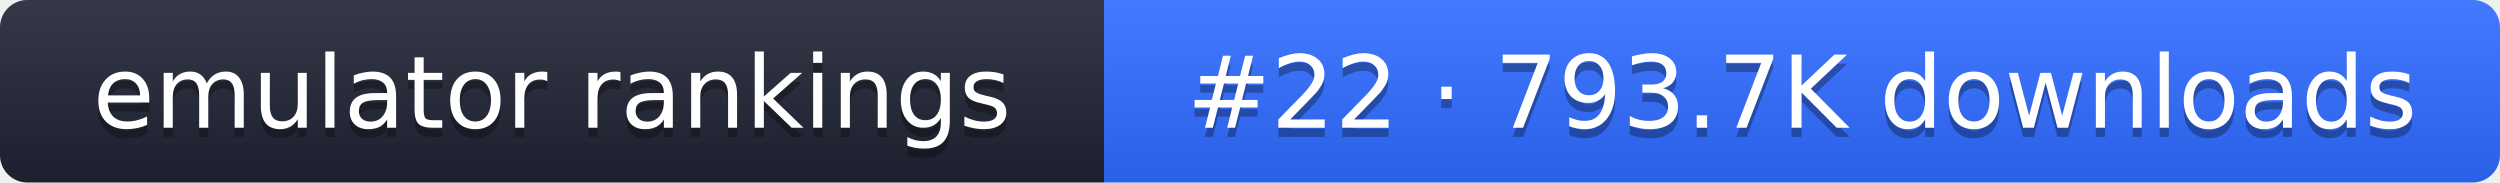
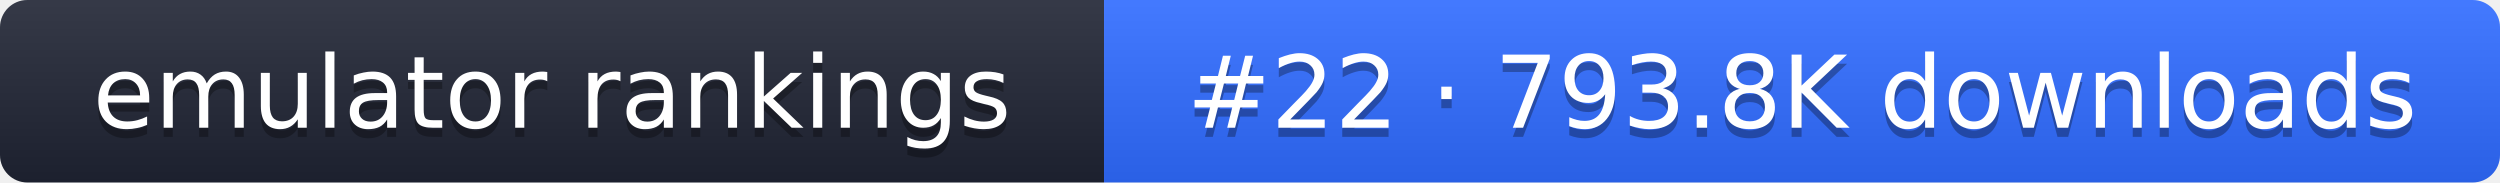
- <svg xmlns="http://www.w3.org/2000/svg" width="274" height="20" role="img" aria-label="emulator rankings: #22 · 793.7K downloads">
+ <svg xmlns="http://www.w3.org/2000/svg" width="274" height="20" role="img" aria-label="emulator rankings: #22 · 793.8K downloads">
  <linearGradient id="g" x2="0" y2="100%">
    <stop offset="0" stop-color="#fff" stop-opacity=".1" />
    <stop offset="1" stop-opacity=".1" />
  </linearGradient>
  <clipPath id="r">
    <rect width="274" height="20" rx="3" fill="#fff" />
  </clipPath>
  <g clip-path="url(#r)">
    <rect width="121" height="20" fill="#1f2433" />
    <rect x="121" width="153" height="20" fill="#2f6bff" />
    <rect width="274" height="20" fill="url(#g)" />
  </g>
  <g fill="#fff" text-anchor="middle" font-family="Verdana,DejaVu Sans,sans-serif" font-size="11">
    <text x="60.5" y="15" fill="#010101" fill-opacity=".3">emulator rankings</text>
    <text x="60.5" y="14">emulator rankings</text>
-     <text x="197.5" y="15" fill="#010101" fill-opacity=".3">#22 · 793.7K downloads</text>
-     <text x="197.5" y="14">#22 · 793.7K downloads</text>
+     <text x="197.5" y="15" fill="#010101" fill-opacity=".3">#22 · 793.8K downloads</text>
+     <text x="197.5" y="14">#22 · 793.8K downloads</text>
  </g>
</svg>
